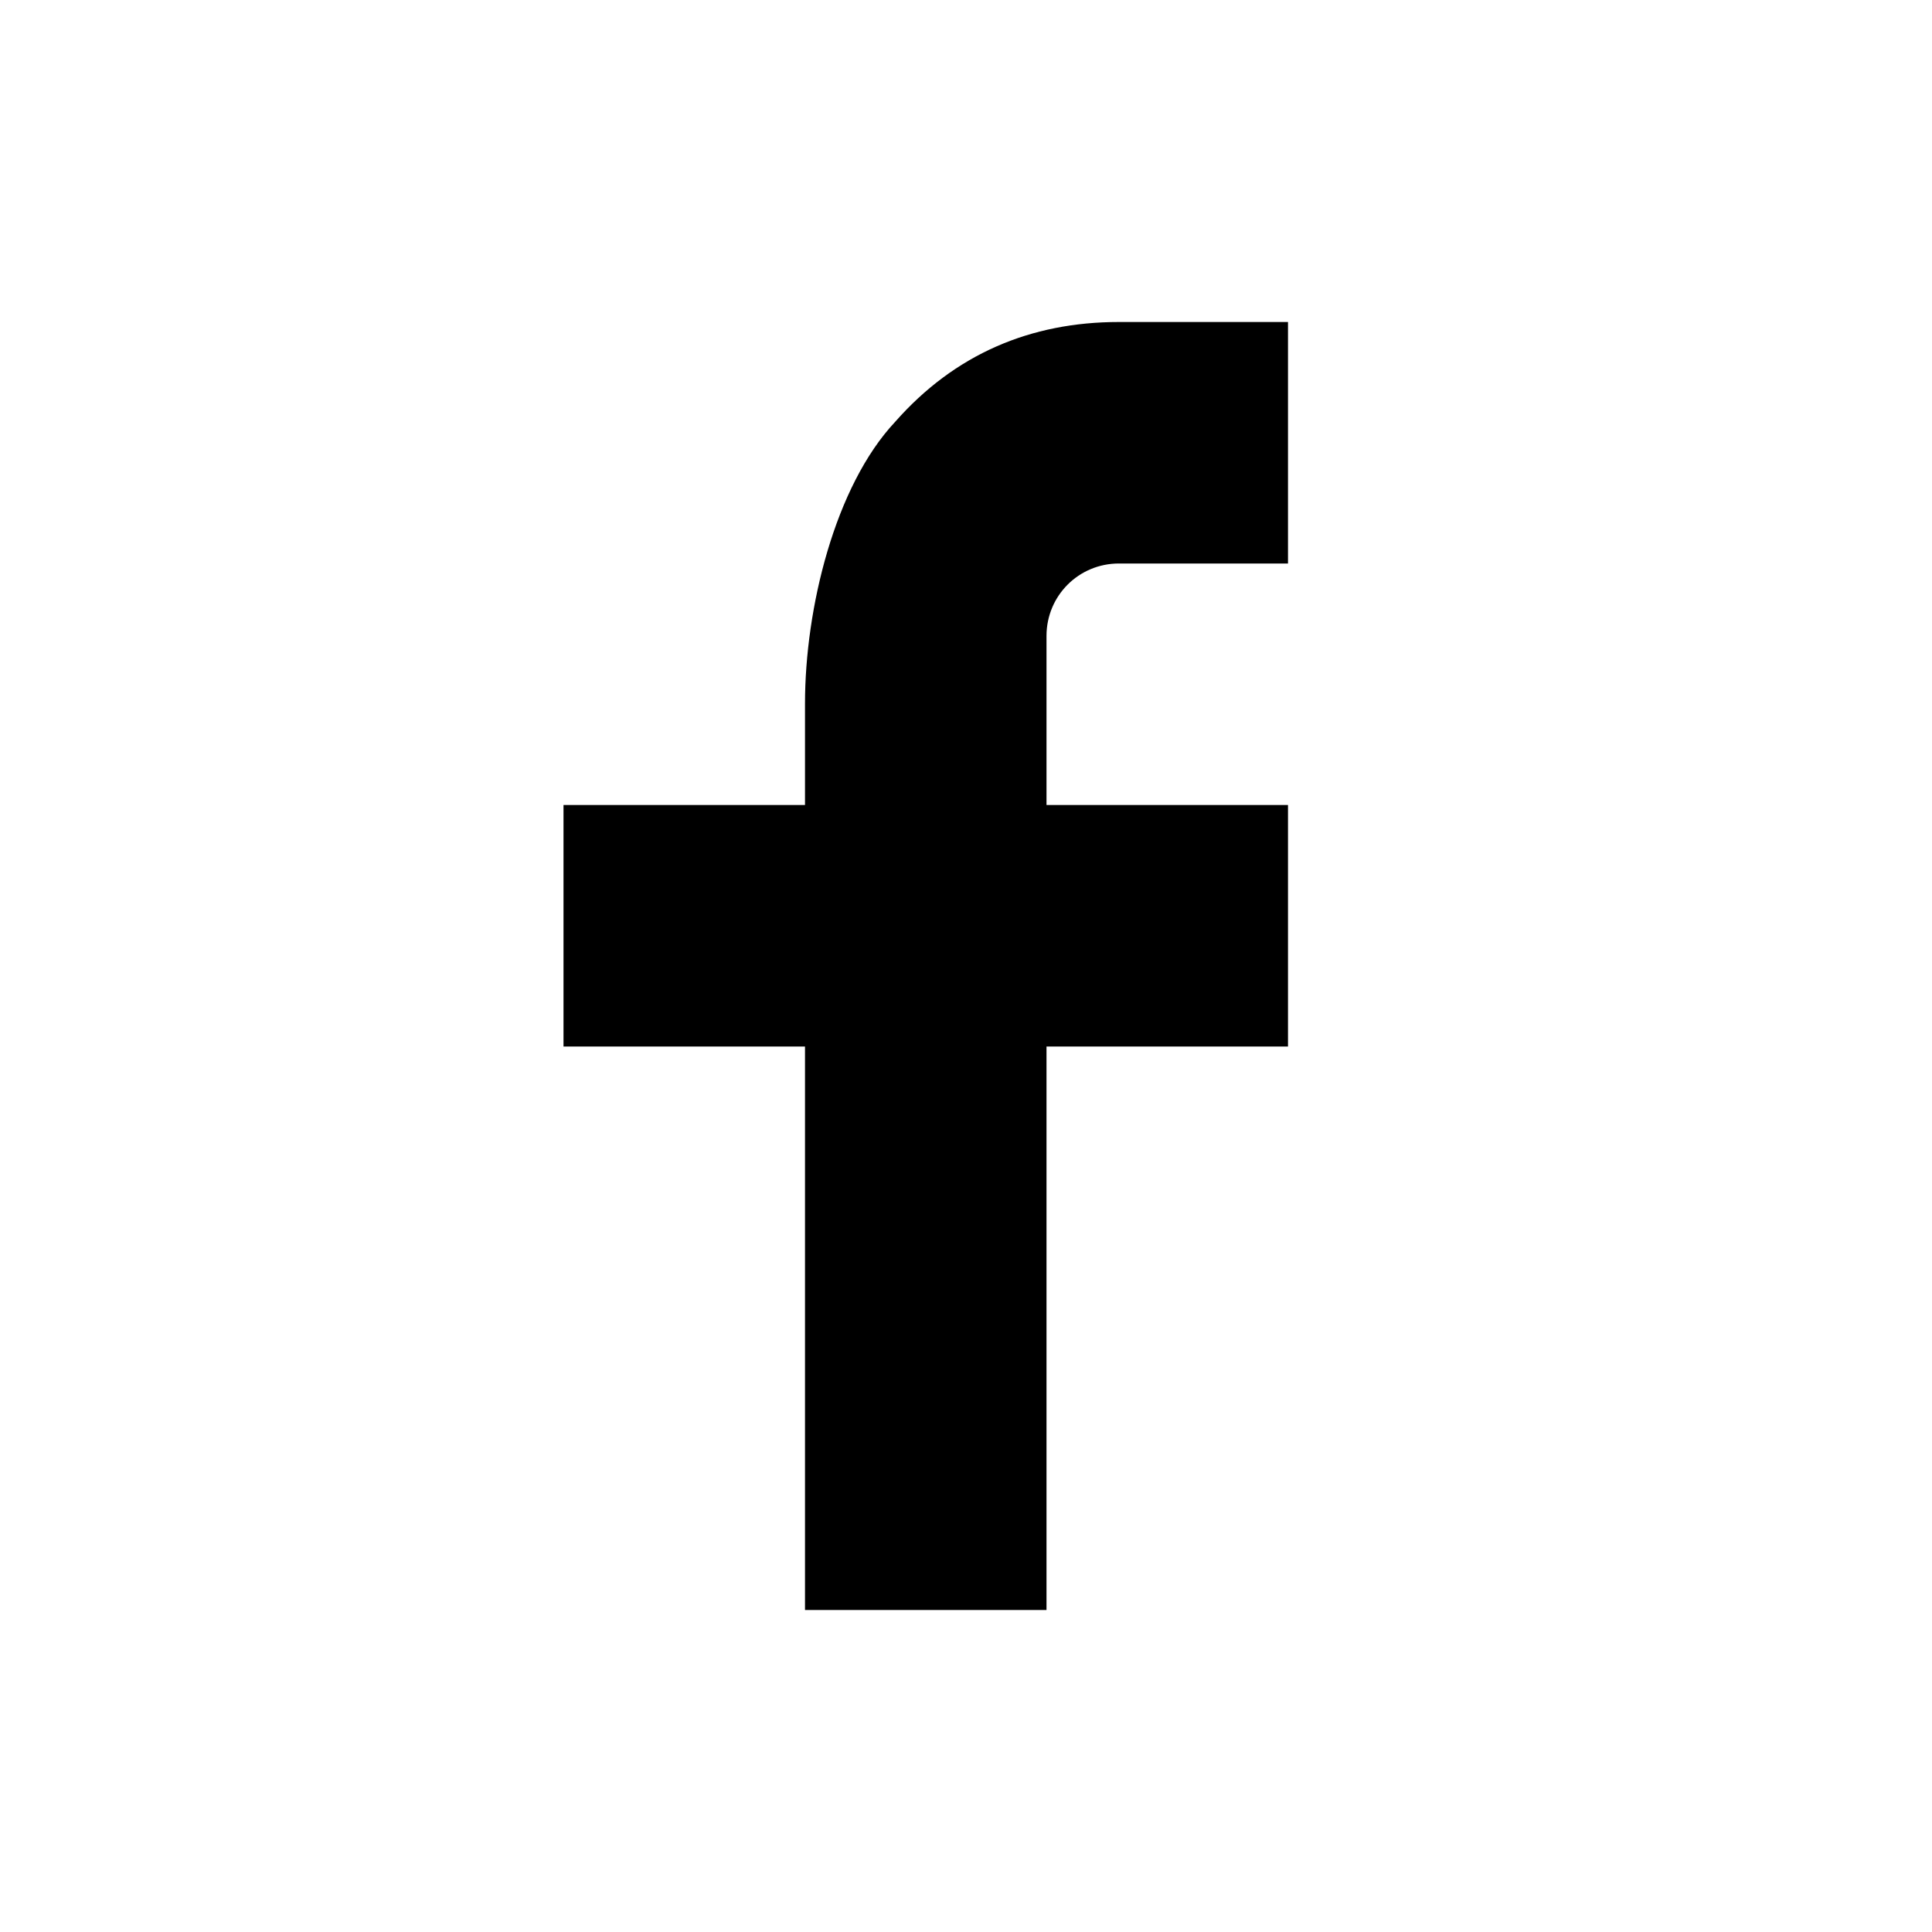
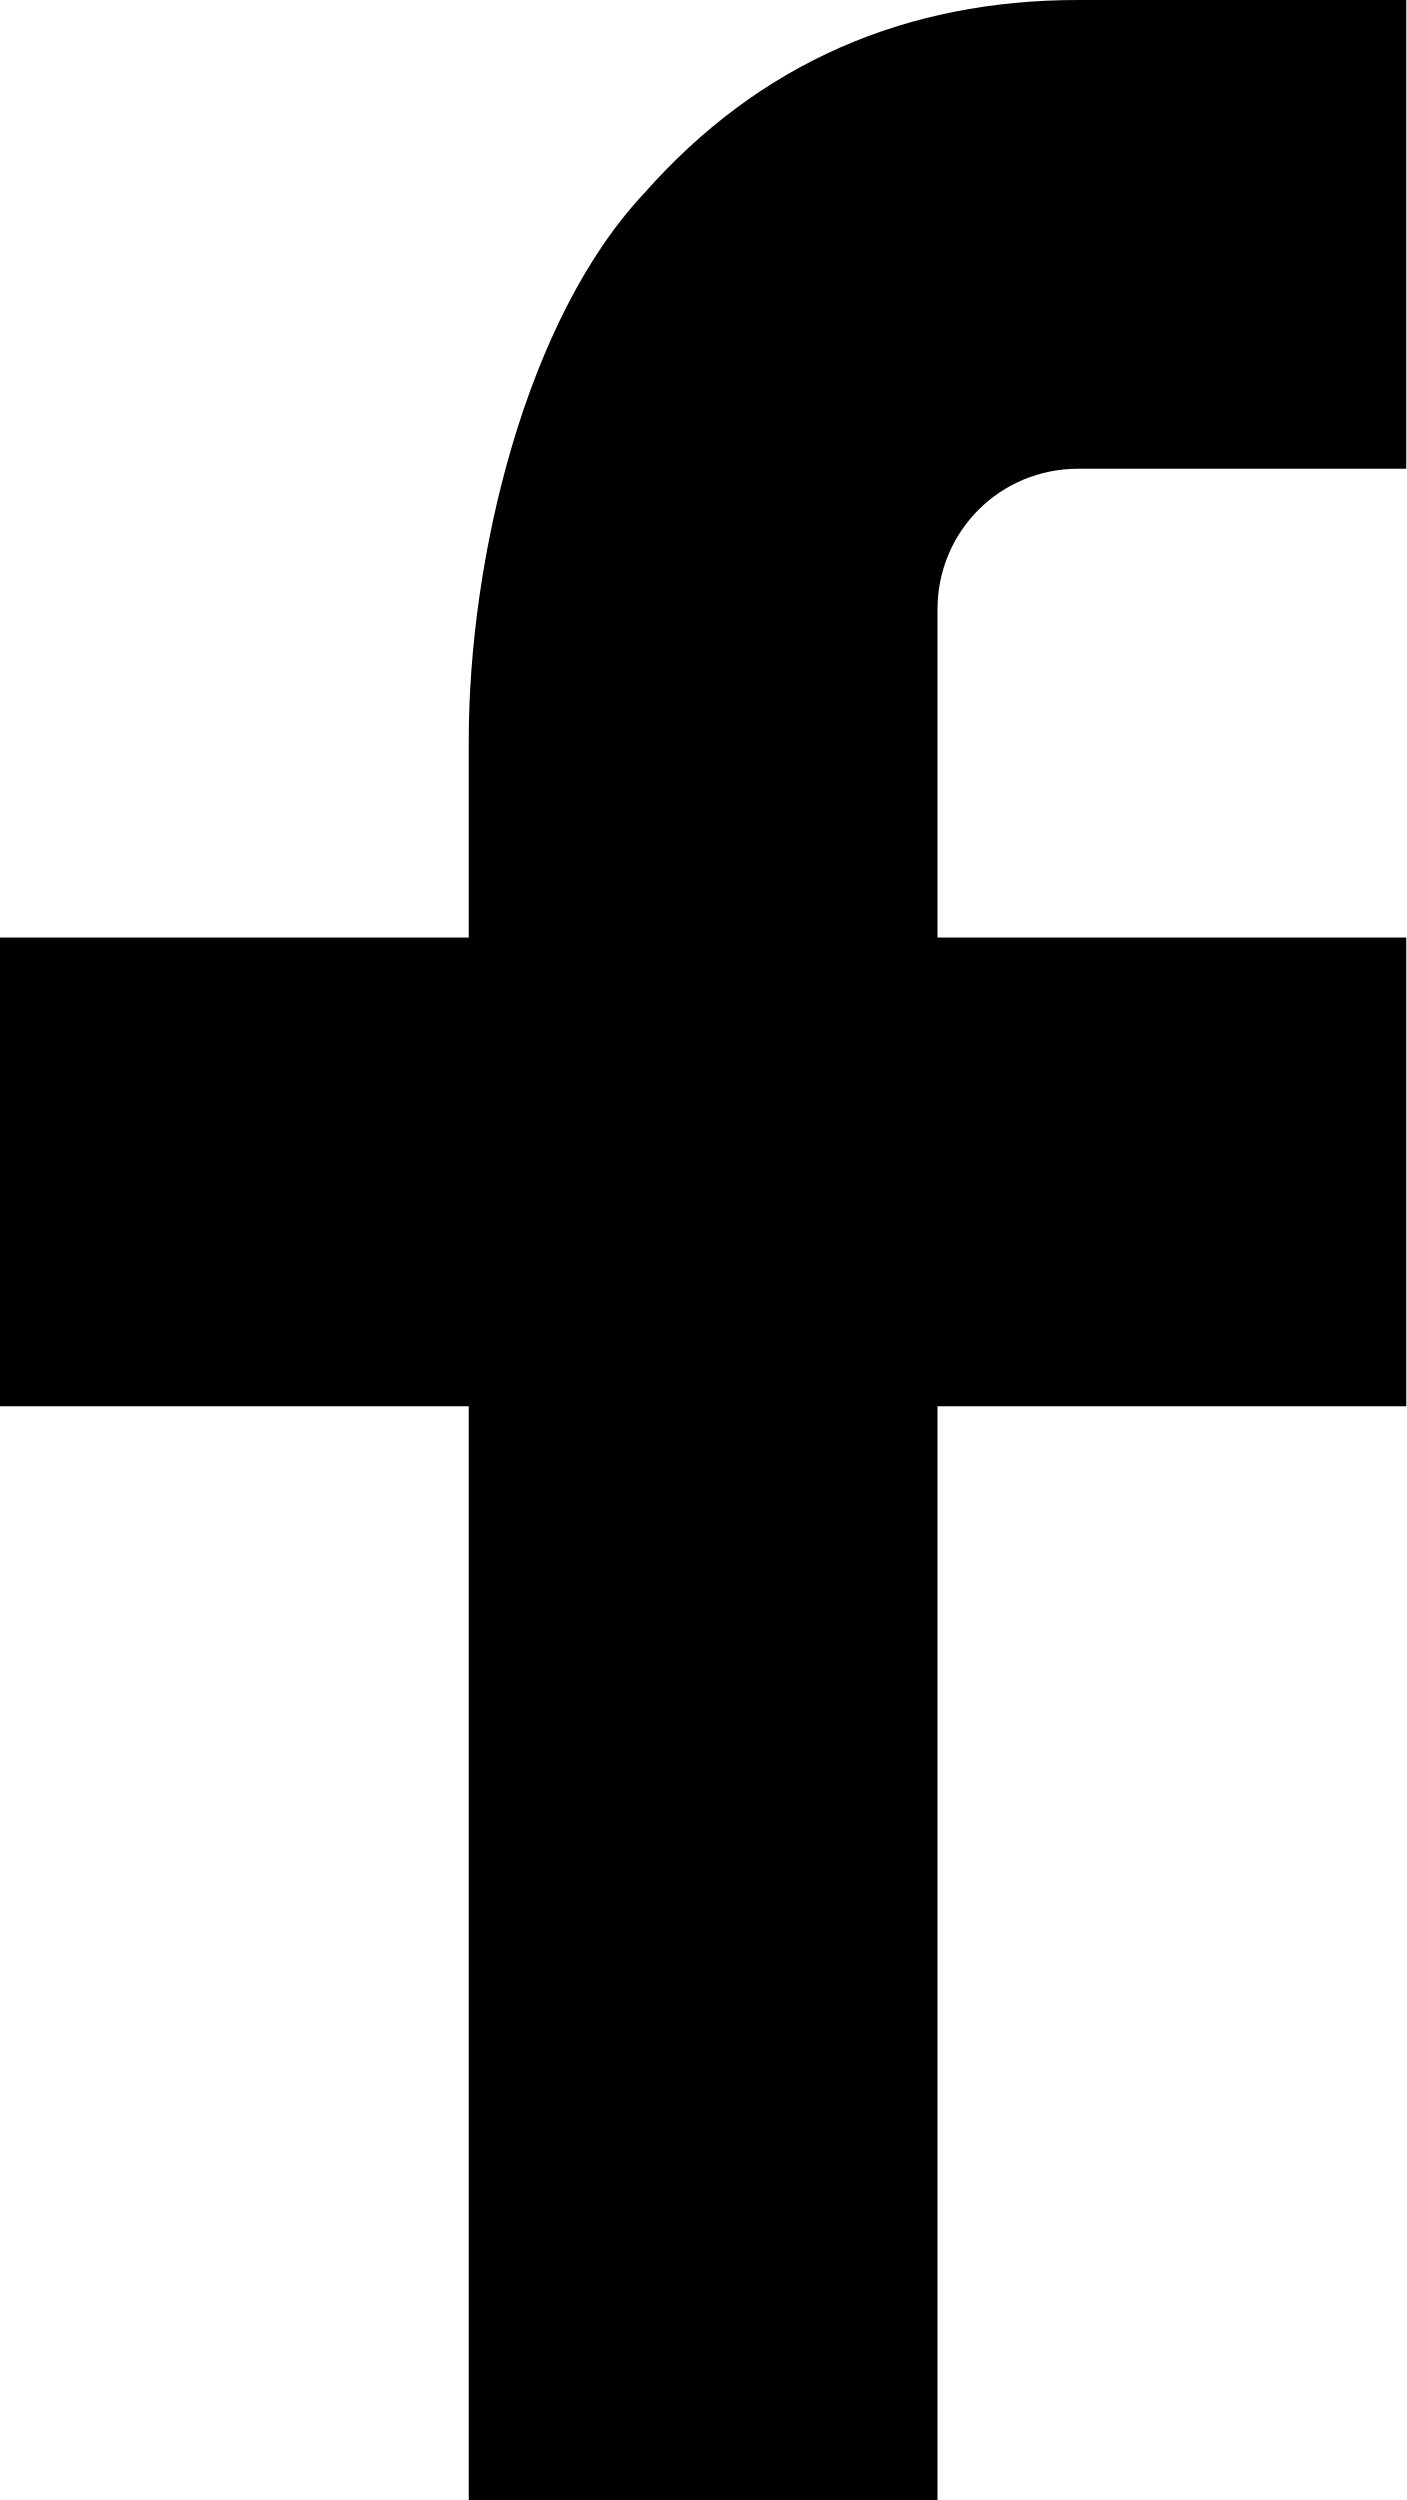
- <svg xmlns="http://www.w3.org/2000/svg" baseProfile="tiny" version="1.2" viewBox="0 0 24 24">
-   <path fill="inherit" d="M13 10h3v3h-3v7h-3v-7H7v-3h3V8.74c0-1.18.37-2.7 1.12-3.5C11.86 4.4 12.8 4 13.9 4H16v3h-2.1c-.5 0-.9.4-.9.9V10z" />
+ <svg xmlns="http://www.w3.org/2000/svg" viewBox="0 0 9 16">
+   <path fill="inherit" d="M6 6h3v3H6v7H3V9H0V6h3V4.74c0-1.18.37-2.7 1.12-3.5C4.86.4 5.8 0 6.9 0H9v3H6.9c-.5 0-.9.4-.9.9V6z" />
</svg>
